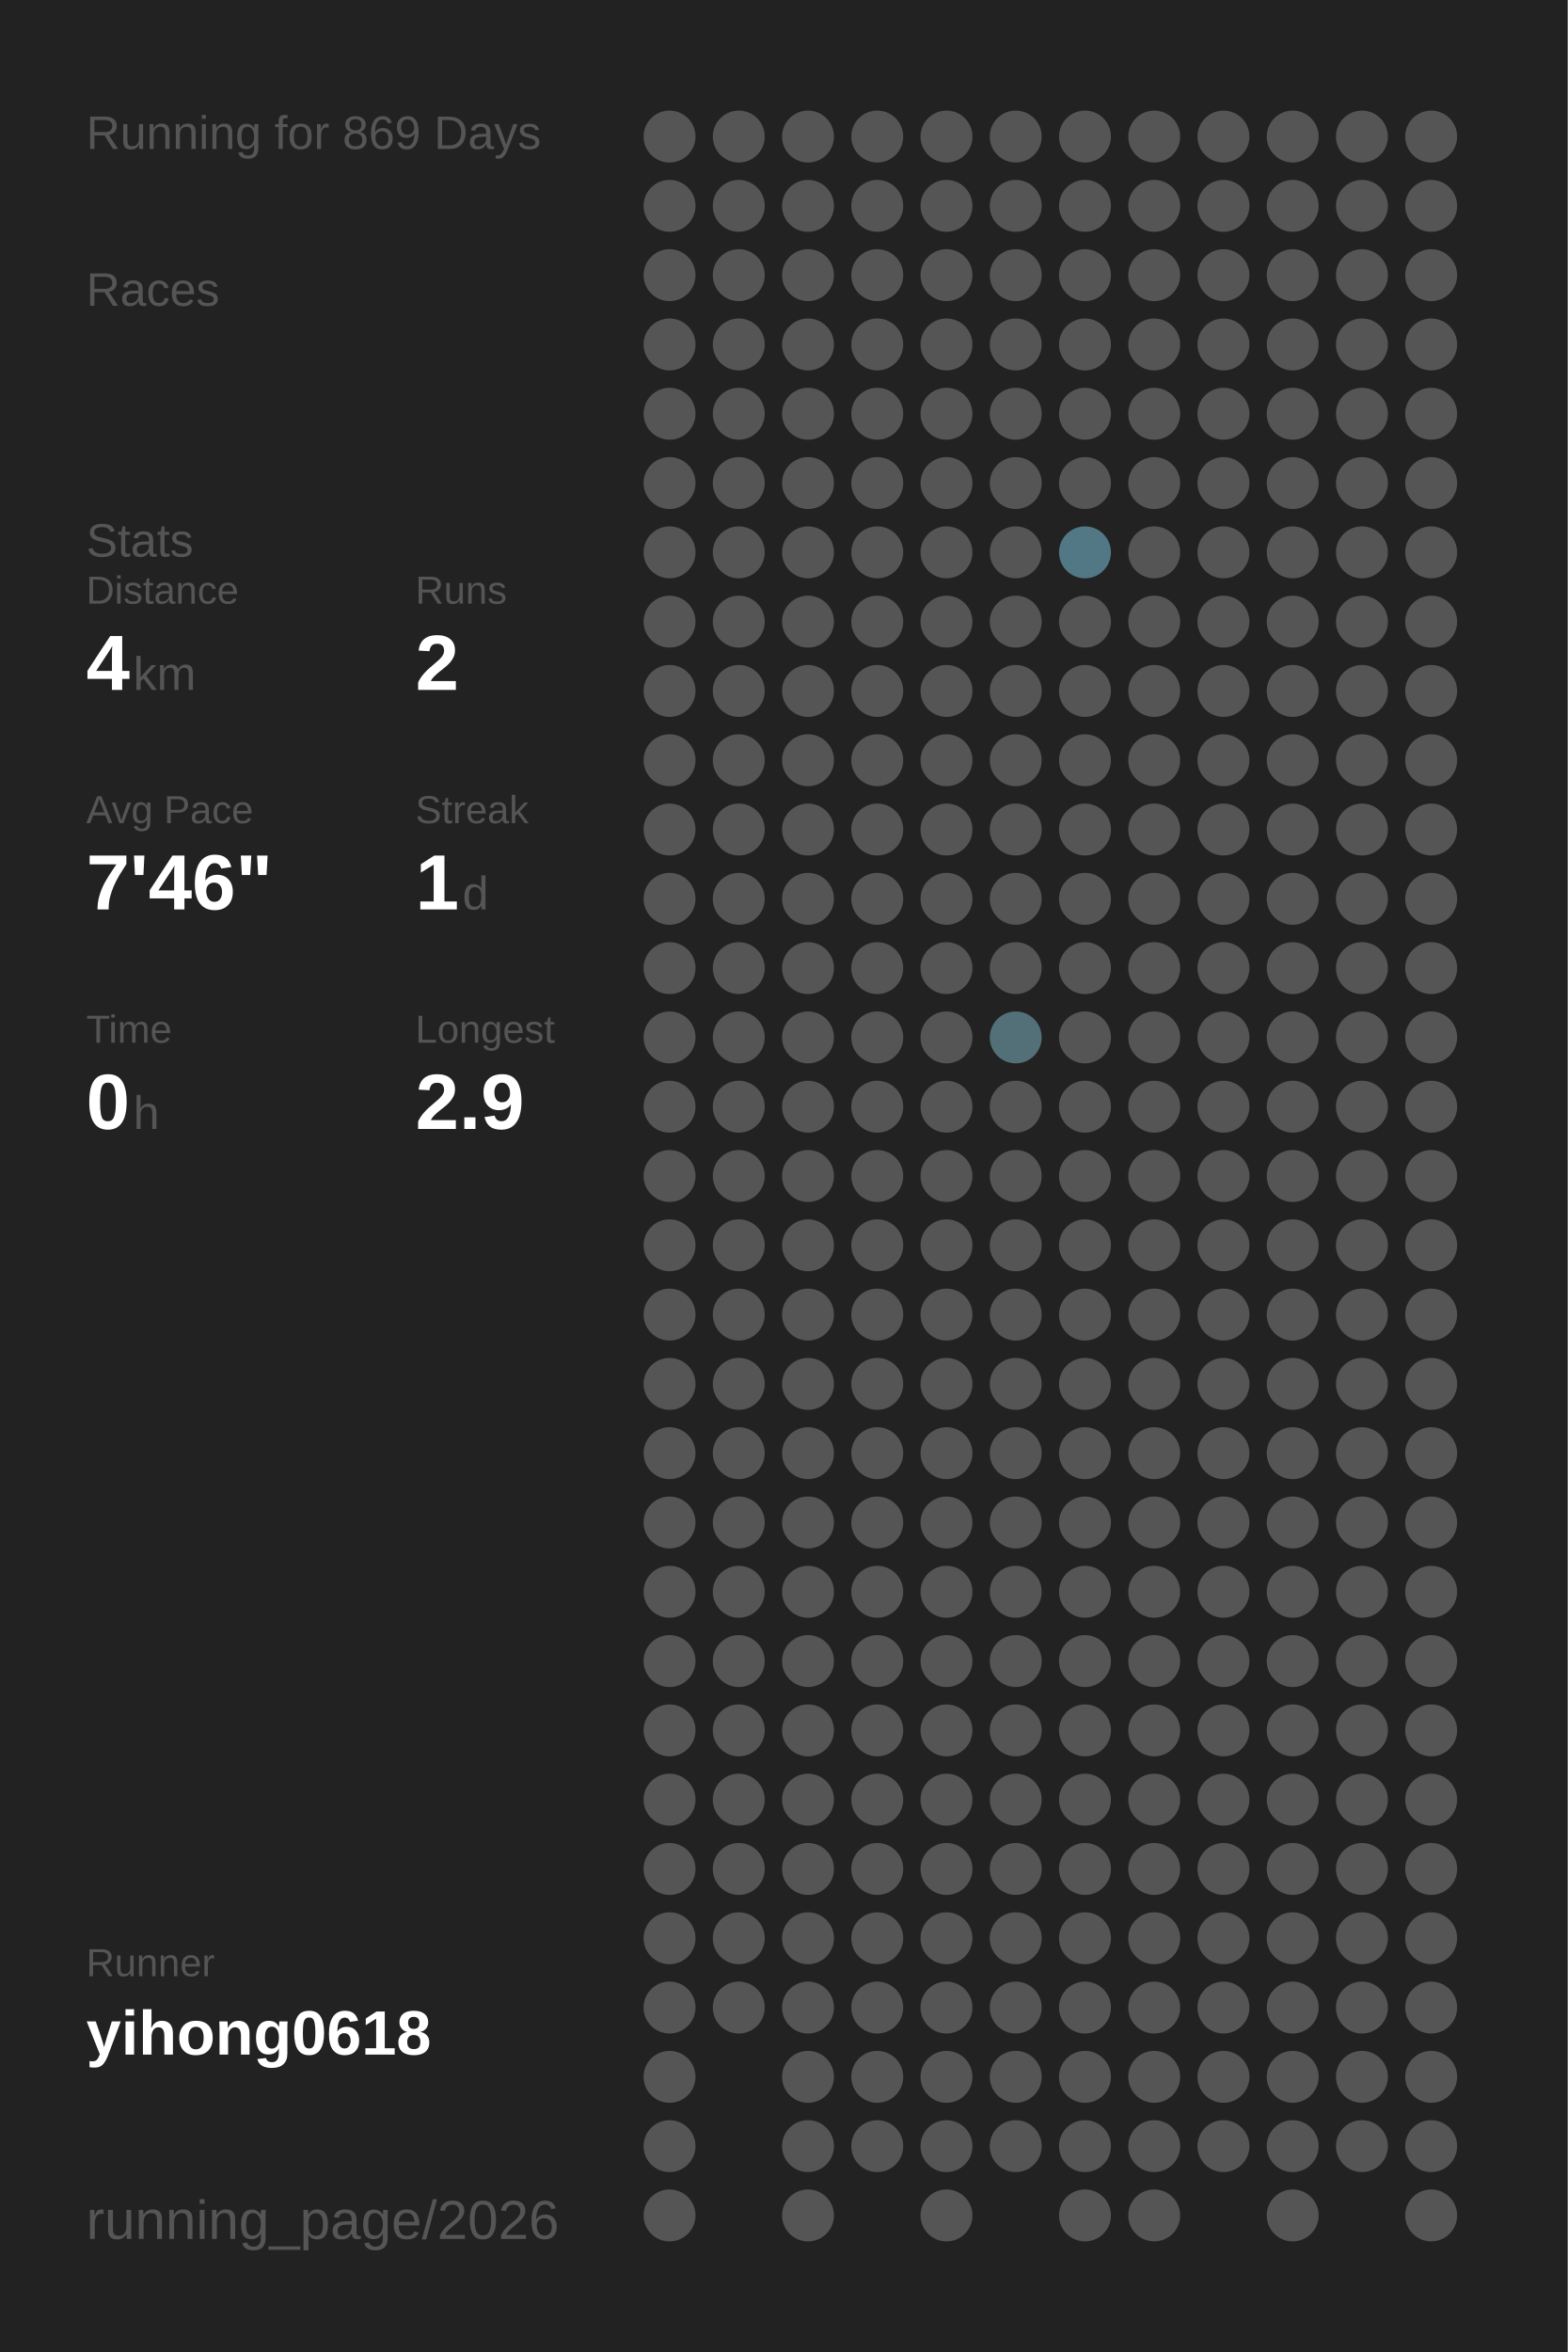
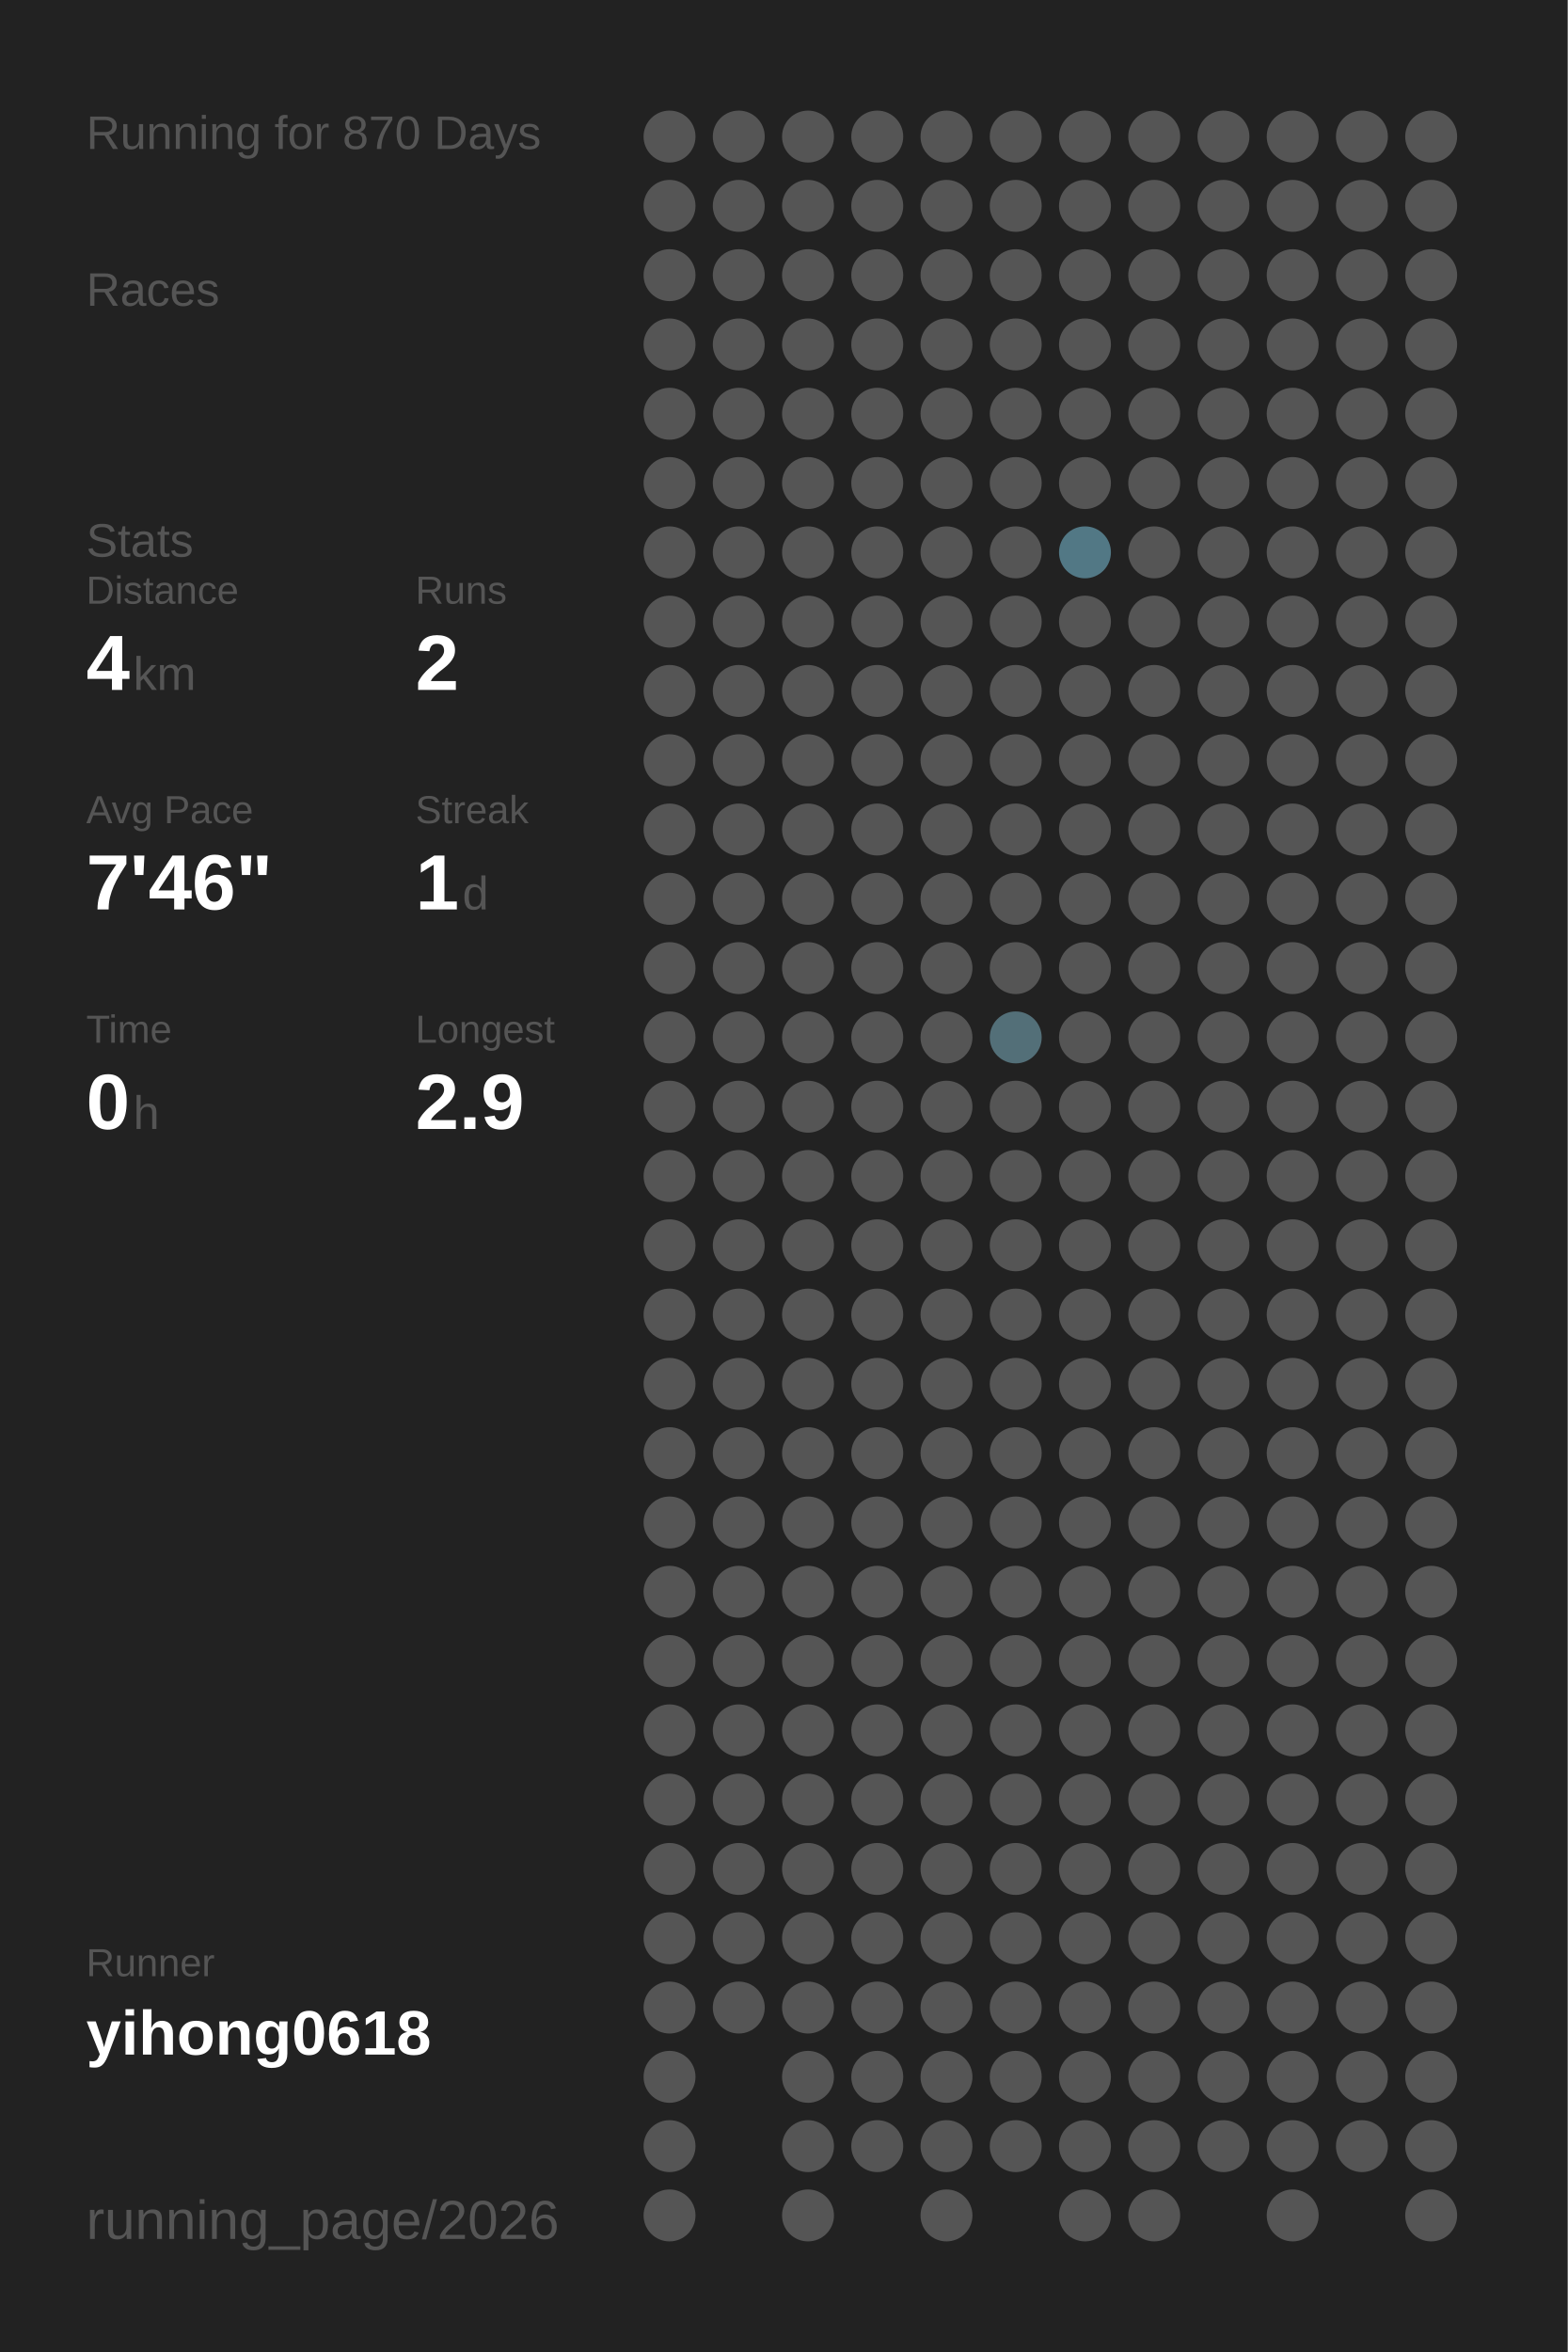
<svg xmlns="http://www.w3.org/2000/svg" baseProfile="full" height="300mm" version="1.1" viewBox="0,0,200,300" width="200mm">
  <defs />
  <rect fill="#222222" height="300" width="200" x="0" y="0" />
-   <text fill="#555555" style="font-size:6px; font-family:Arial;" x="11" y="19">Running for 869 Days</text>
+   <text fill="#555555" style="font-size:6px; font-family:Arial;" x="11" y="19">Running for 870 Days</text>
  <text fill="#555555" style="font-size:6px; font-family:Arial;" x="11" y="39">Races</text>
  <text fill="#555555" style="font-size:6px; font-family:Arial;" x="11" y="71">Stats</text>
  <text fill="#555555" style="font-size:5px; font-family:Arial;" x="11" y="77">Distance</text>
  <text fill="#FFFFFF" style="font-size:10px; font-family:Arial; font-weight:bold;" x="11" y="88">4</text>
  <text fill="#555555" style="font-size:6px; font-family:Arial;" x="17" y="88">km</text>
  <text fill="#555555" style="font-size:5px; font-family:Arial;" x="53" y="77">Runs</text>
  <text fill="#FFFFFF" style="font-size:10px; font-family:Arial; font-weight:bold;" x="53" y="88">2</text>
  <text fill="#555555" style="font-size:5px; font-family:Arial;" x="11" y="105">Avg Pace</text>
  <text fill="#FFFFFF" style="font-size:10px; font-family:Arial; font-weight:bold;" x="11" y="116">7'46"</text>
  <text fill="#555555" style="font-size:5px; font-family:Arial;" x="53" y="105">Streak</text>
  <text fill="#FFFFFF" style="font-size:10px; font-family:Arial; font-weight:bold;" x="53" y="116">1</text>
  <text fill="#555555" style="font-size:6px; font-family:Arial;" x="59" y="116">d</text>
  <text fill="#555555" style="font-size:5px; font-family:Arial;" x="11" y="133">Time</text>
  <text fill="#FFFFFF" style="font-size:10px; font-family:Arial; font-weight:bold;" x="11" y="144">0</text>
  <text fill="#555555" style="font-size:6px; font-family:Arial;" x="17" y="144">h</text>
  <text fill="#555555" style="font-size:5px; font-family:Arial;" x="53" y="133">Longest</text>
  <text fill="#FFFFFF" style="font-size:10px; font-family:Arial; font-weight:bold;" x="53" y="144">2.9</text>
  <text fill="#555555" style="font-size:5px; font-family:Arial;" x="11" y="252.065">Runner</text>
  <text fill="#FFFFFF" style="font-size:8px; font-family:Arial; font-weight:bold;" x="11" y="262.065">yihong0618</text>
  <text fill="#555555" style="font-size:7px; font-family:Arial;" x="11" y="285.581">running_page/2026</text>
  <circle cx="85.417" cy="17.419" fill="#555555" r="3.312" />
  <circle cx="85.417" cy="26.258" fill="#555555" r="3.312" />
  <circle cx="85.417" cy="35.097" fill="#555555" r="3.312" />
  <circle cx="85.417" cy="43.935" fill="#555555" r="3.312" />
  <circle cx="85.417" cy="52.774" fill="#555555" r="3.312" />
  <circle cx="85.417" cy="61.613" fill="#555555" r="3.312" />
  <circle cx="85.417" cy="70.452" fill="#555555" r="3.312" />
  <circle cx="85.417" cy="79.29" fill="#555555" r="3.312" />
  <circle cx="85.417" cy="88.129" fill="#555555" r="3.312" />
  <circle cx="85.417" cy="96.968" fill="#555555" r="3.312" />
  <circle cx="85.417" cy="105.806" fill="#555555" r="3.312" />
  <circle cx="85.417" cy="114.645" fill="#555555" r="3.312" />
  <circle cx="85.417" cy="123.484" fill="#555555" r="3.312" />
  <circle cx="85.417" cy="132.323" fill="#555555" r="3.312" />
  <circle cx="85.417" cy="141.161" fill="#555555" r="3.312" />
  <circle cx="85.417" cy="150" fill="#555555" r="3.312" />
  <circle cx="85.417" cy="158.839" fill="#555555" r="3.312" />
  <circle cx="85.417" cy="167.677" fill="#555555" r="3.312" />
  <circle cx="85.417" cy="176.516" fill="#555555" r="3.312" />
  <circle cx="85.417" cy="185.355" fill="#555555" r="3.312" />
  <circle cx="85.417" cy="194.194" fill="#555555" r="3.312" />
  <circle cx="85.417" cy="203.032" fill="#555555" r="3.312" />
  <circle cx="85.417" cy="211.871" fill="#555555" r="3.312" />
  <circle cx="85.417" cy="220.71" fill="#555555" r="3.312" />
  <circle cx="85.417" cy="229.548" fill="#555555" r="3.312" />
  <circle cx="85.417" cy="238.387" fill="#555555" r="3.312" />
  <circle cx="85.417" cy="247.226" fill="#555555" r="3.312" />
  <circle cx="85.417" cy="256.065" fill="#555555" r="3.312" />
  <circle cx="85.417" cy="264.903" fill="#555555" r="3.312" />
  <circle cx="85.417" cy="273.742" fill="#555555" r="3.312" />
  <circle cx="85.417" cy="282.581" fill="#555555" r="3.312" />
  <circle cx="94.25" cy="17.419" fill="#555555" r="3.312" />
  <circle cx="94.25" cy="26.258" fill="#555555" r="3.312" />
  <circle cx="94.25" cy="35.097" fill="#555555" r="3.312" />
  <circle cx="94.25" cy="43.935" fill="#555555" r="3.312" />
  <circle cx="94.25" cy="52.774" fill="#555555" r="3.312" />
  <circle cx="94.25" cy="61.613" fill="#555555" r="3.312" />
  <circle cx="94.25" cy="70.452" fill="#555555" r="3.312" />
  <circle cx="94.25" cy="79.29" fill="#555555" r="3.312" />
  <circle cx="94.25" cy="88.129" fill="#555555" r="3.312" />
  <circle cx="94.25" cy="96.968" fill="#555555" r="3.312" />
  <circle cx="94.25" cy="105.806" fill="#555555" r="3.312" />
  <circle cx="94.25" cy="114.645" fill="#555555" r="3.312" />
  <circle cx="94.25" cy="123.484" fill="#555555" r="3.312" />
  <circle cx="94.25" cy="132.323" fill="#555555" r="3.312" />
  <circle cx="94.25" cy="141.161" fill="#555555" r="3.312" />
  <circle cx="94.25" cy="150" fill="#555555" r="3.312" />
  <circle cx="94.25" cy="158.839" fill="#555555" r="3.312" />
  <circle cx="94.25" cy="167.677" fill="#555555" r="3.312" />
  <circle cx="94.25" cy="176.516" fill="#555555" r="3.312" />
  <circle cx="94.25" cy="185.355" fill="#555555" r="3.312" />
  <circle cx="94.25" cy="194.194" fill="#555555" r="3.312" />
  <circle cx="94.25" cy="203.032" fill="#555555" r="3.312" />
  <circle cx="94.25" cy="211.871" fill="#555555" r="3.312" />
  <circle cx="94.25" cy="220.71" fill="#555555" r="3.312" />
  <circle cx="94.25" cy="229.548" fill="#555555" r="3.312" />
  <circle cx="94.25" cy="238.387" fill="#555555" r="3.312" />
  <circle cx="94.25" cy="247.226" fill="#555555" r="3.312" />
  <circle cx="94.25" cy="256.065" fill="#555555" r="3.312" />
  <circle cx="103.083" cy="17.419" fill="#555555" r="3.312" />
  <circle cx="103.083" cy="26.258" fill="#555555" r="3.312" />
  <circle cx="103.083" cy="35.097" fill="#555555" r="3.312" />
  <circle cx="103.083" cy="43.935" fill="#555555" r="3.312" />
  <circle cx="103.083" cy="52.774" fill="#555555" r="3.312" />
  <circle cx="103.083" cy="61.613" fill="#555555" r="3.312" />
  <circle cx="103.083" cy="70.452" fill="#555555" r="3.312" />
  <circle cx="103.083" cy="79.29" fill="#555555" r="3.312" />
  <circle cx="103.083" cy="88.129" fill="#555555" r="3.312" />
  <circle cx="103.083" cy="96.968" fill="#555555" r="3.312" />
  <circle cx="103.083" cy="105.806" fill="#555555" r="3.312" />
  <circle cx="103.083" cy="114.645" fill="#555555" r="3.312" />
  <circle cx="103.083" cy="123.484" fill="#555555" r="3.312" />
  <circle cx="103.083" cy="132.323" fill="#555555" r="3.312" />
  <circle cx="103.083" cy="141.161" fill="#555555" r="3.312" />
  <circle cx="103.083" cy="150" fill="#555555" r="3.312" />
  <circle cx="103.083" cy="158.839" fill="#555555" r="3.312" />
  <circle cx="103.083" cy="167.677" fill="#555555" r="3.312" />
  <circle cx="103.083" cy="176.516" fill="#555555" r="3.312" />
  <circle cx="103.083" cy="185.355" fill="#555555" r="3.312" />
  <circle cx="103.083" cy="194.194" fill="#555555" r="3.312" />
  <circle cx="103.083" cy="203.032" fill="#555555" r="3.312" />
  <circle cx="103.083" cy="211.871" fill="#555555" r="3.312" />
  <circle cx="103.083" cy="220.71" fill="#555555" r="3.312" />
  <circle cx="103.083" cy="229.548" fill="#555555" r="3.312" />
  <circle cx="103.083" cy="238.387" fill="#555555" r="3.312" />
  <circle cx="103.083" cy="247.226" fill="#555555" r="3.312" />
  <circle cx="103.083" cy="256.065" fill="#555555" r="3.312" />
  <circle cx="103.083" cy="264.903" fill="#555555" r="3.312" />
  <circle cx="103.083" cy="273.742" fill="#555555" r="3.312" />
  <circle cx="103.083" cy="282.581" fill="#555555" r="3.312" />
  <circle cx="111.917" cy="17.419" fill="#555555" r="3.312" />
  <circle cx="111.917" cy="26.258" fill="#555555" r="3.312" />
  <circle cx="111.917" cy="35.097" fill="#555555" r="3.312" />
  <circle cx="111.917" cy="43.935" fill="#555555" r="3.312" />
  <circle cx="111.917" cy="52.774" fill="#555555" r="3.312" />
  <circle cx="111.917" cy="61.613" fill="#555555" r="3.312" />
  <circle cx="111.917" cy="70.452" fill="#555555" r="3.312" />
  <circle cx="111.917" cy="79.29" fill="#555555" r="3.312" />
  <circle cx="111.917" cy="88.129" fill="#555555" r="3.312" />
  <circle cx="111.917" cy="96.968" fill="#555555" r="3.312" />
  <circle cx="111.917" cy="105.806" fill="#555555" r="3.312" />
  <circle cx="111.917" cy="114.645" fill="#555555" r="3.312" />
  <circle cx="111.917" cy="123.484" fill="#555555" r="3.312" />
  <circle cx="111.917" cy="132.323" fill="#555555" r="3.312" />
  <circle cx="111.917" cy="141.161" fill="#555555" r="3.312" />
  <circle cx="111.917" cy="150" fill="#555555" r="3.312" />
  <circle cx="111.917" cy="158.839" fill="#555555" r="3.312" />
  <circle cx="111.917" cy="167.677" fill="#555555" r="3.312" />
  <circle cx="111.917" cy="176.516" fill="#555555" r="3.312" />
  <circle cx="111.917" cy="185.355" fill="#555555" r="3.312" />
  <circle cx="111.917" cy="194.194" fill="#555555" r="3.312" />
  <circle cx="111.917" cy="203.032" fill="#555555" r="3.312" />
  <circle cx="111.917" cy="211.871" fill="#555555" r="3.312" />
  <circle cx="111.917" cy="220.71" fill="#555555" r="3.312" />
  <circle cx="111.917" cy="229.548" fill="#555555" r="3.312" />
  <circle cx="111.917" cy="238.387" fill="#555555" r="3.312" />
  <circle cx="111.917" cy="247.226" fill="#555555" r="3.312" />
  <circle cx="111.917" cy="256.065" fill="#555555" r="3.312" />
  <circle cx="111.917" cy="264.903" fill="#555555" r="3.312" />
  <circle cx="111.917" cy="273.742" fill="#555555" r="3.312" />
  <circle cx="120.75" cy="17.419" fill="#555555" r="3.312" />
  <circle cx="120.75" cy="26.258" fill="#555555" r="3.312" />
  <circle cx="120.75" cy="35.097" fill="#555555" r="3.312" />
  <circle cx="120.75" cy="43.935" fill="#555555" r="3.312" />
  <circle cx="120.75" cy="52.774" fill="#555555" r="3.312" />
  <circle cx="120.75" cy="61.613" fill="#555555" r="3.312" />
  <circle cx="120.75" cy="70.452" fill="#555555" r="3.312" />
  <circle cx="120.75" cy="79.29" fill="#555555" r="3.312" />
  <circle cx="120.75" cy="88.129" fill="#555555" r="3.312" />
  <circle cx="120.75" cy="96.968" fill="#555555" r="3.312" />
  <circle cx="120.75" cy="105.806" fill="#555555" r="3.312" />
  <circle cx="120.75" cy="114.645" fill="#555555" r="3.312" />
  <circle cx="120.75" cy="123.484" fill="#555555" r="3.312" />
  <circle cx="120.75" cy="132.323" fill="#555555" r="3.312" />
  <circle cx="120.75" cy="141.161" fill="#555555" r="3.312" />
  <circle cx="120.75" cy="150" fill="#555555" r="3.312" />
  <circle cx="120.75" cy="158.839" fill="#555555" r="3.312" />
  <circle cx="120.75" cy="167.677" fill="#555555" r="3.312" />
  <circle cx="120.75" cy="176.516" fill="#555555" r="3.312" />
  <circle cx="120.75" cy="185.355" fill="#555555" r="3.312" />
  <circle cx="120.75" cy="194.194" fill="#555555" r="3.312" />
  <circle cx="120.75" cy="203.032" fill="#555555" r="3.312" />
  <circle cx="120.75" cy="211.871" fill="#555555" r="3.312" />
  <circle cx="120.75" cy="220.71" fill="#555555" r="3.312" />
  <circle cx="120.75" cy="229.548" fill="#555555" r="3.312" />
  <circle cx="120.75" cy="238.387" fill="#555555" r="3.312" />
  <circle cx="120.75" cy="247.226" fill="#555555" r="3.312" />
  <circle cx="120.75" cy="256.065" fill="#555555" r="3.312" />
  <circle cx="120.75" cy="264.903" fill="#555555" r="3.312" />
  <circle cx="120.75" cy="273.742" fill="#555555" r="3.312" />
  <circle cx="120.75" cy="282.581" fill="#555555" r="3.312" />
  <circle cx="129.583" cy="17.419" fill="#555555" r="3.312" />
  <circle cx="129.583" cy="26.258" fill="#555555" r="3.312" />
  <circle cx="129.583" cy="35.097" fill="#555555" r="3.312" />
  <circle cx="129.583" cy="43.935" fill="#555555" r="3.312" />
  <circle cx="129.583" cy="52.774" fill="#555555" r="3.312" />
  <circle cx="129.583" cy="61.613" fill="#555555" r="3.312" />
  <circle cx="129.583" cy="70.452" fill="#555555" r="3.312" />
  <circle cx="129.583" cy="79.29" fill="#555555" r="3.312" />
  <circle cx="129.583" cy="88.129" fill="#555555" r="3.312" />
  <circle cx="129.583" cy="96.968" fill="#555555" r="3.312" />
  <circle cx="129.583" cy="105.806" fill="#555555" r="3.312" />
  <circle cx="129.583" cy="114.645" fill="#555555" r="3.312" />
  <circle cx="129.583" cy="123.484" fill="#555555" r="3.312" />
  <circle cx="129.583" cy="132.323" fill="#536f78" r="3.312" />
  <circle cx="129.583" cy="141.161" fill="#555555" r="3.312" />
  <circle cx="129.583" cy="150" fill="#555555" r="3.312" />
  <circle cx="129.583" cy="158.839" fill="#555555" r="3.312" />
  <circle cx="129.583" cy="167.677" fill="#555555" r="3.312" />
  <circle cx="129.583" cy="176.516" fill="#555555" r="3.312" />
  <circle cx="129.583" cy="185.355" fill="#555555" r="3.312" />
  <circle cx="129.583" cy="194.194" fill="#555555" r="3.312" />
  <circle cx="129.583" cy="203.032" fill="#555555" r="3.312" />
  <circle cx="129.583" cy="211.871" fill="#555555" r="3.312" />
  <circle cx="129.583" cy="220.71" fill="#555555" r="3.312" />
  <circle cx="129.583" cy="229.548" fill="#555555" r="3.312" />
  <circle cx="129.583" cy="238.387" fill="#555555" r="3.312" />
  <circle cx="129.583" cy="247.226" fill="#555555" r="3.312" />
  <circle cx="129.583" cy="256.065" fill="#555555" r="3.312" />
  <circle cx="129.583" cy="264.903" fill="#555555" r="3.312" />
  <circle cx="129.583" cy="273.742" fill="#555555" r="3.312" />
  <circle cx="138.417" cy="17.419" fill="#555555" r="3.312" />
  <circle cx="138.417" cy="26.258" fill="#555555" r="3.312" />
  <circle cx="138.417" cy="35.097" fill="#555555" r="3.312" />
  <circle cx="138.417" cy="43.935" fill="#555555" r="3.312" />
  <circle cx="138.417" cy="52.774" fill="#555555" r="3.312" />
  <circle cx="138.417" cy="61.613" fill="#555555" r="3.312" />
  <circle cx="138.417" cy="70.452" fill="#527885" r="3.312" />
  <circle cx="138.417" cy="79.29" fill="#555555" r="3.312" />
  <circle cx="138.417" cy="88.129" fill="#555555" r="3.312" />
  <circle cx="138.417" cy="96.968" fill="#555555" r="3.312" />
  <circle cx="138.417" cy="105.806" fill="#555555" r="3.312" />
  <circle cx="138.417" cy="114.645" fill="#555555" r="3.312" />
  <circle cx="138.417" cy="123.484" fill="#555555" r="3.312" />
  <circle cx="138.417" cy="132.323" fill="#555555" r="3.312" />
  <circle cx="138.417" cy="141.161" fill="#555555" r="3.312" />
  <circle cx="138.417" cy="150" fill="#555555" r="3.312" />
  <circle cx="138.417" cy="158.839" fill="#555555" r="3.312" />
  <circle cx="138.417" cy="167.677" fill="#555555" r="3.312" />
  <circle cx="138.417" cy="176.516" fill="#555555" r="3.312" />
  <circle cx="138.417" cy="185.355" fill="#555555" r="3.312" />
  <circle cx="138.417" cy="194.194" fill="#555555" r="3.312" />
  <circle cx="138.417" cy="203.032" fill="#555555" r="3.312" />
  <circle cx="138.417" cy="211.871" fill="#555555" r="3.312" />
  <circle cx="138.417" cy="220.71" fill="#555555" r="3.312" />
  <circle cx="138.417" cy="229.548" fill="#555555" r="3.312" />
  <circle cx="138.417" cy="238.387" fill="#555555" r="3.312" />
  <circle cx="138.417" cy="247.226" fill="#555555" r="3.312" />
  <circle cx="138.417" cy="256.065" fill="#555555" r="3.312" />
  <circle cx="138.417" cy="264.903" fill="#555555" r="3.312" />
  <circle cx="138.417" cy="273.742" fill="#555555" r="3.312" />
  <circle cx="138.417" cy="282.581" fill="#555555" r="3.312" />
  <circle cx="147.25" cy="17.419" fill="#555555" r="3.312" />
  <circle cx="147.25" cy="26.258" fill="#555555" r="3.312" />
  <circle cx="147.25" cy="35.097" fill="#555555" r="3.312" />
  <circle cx="147.25" cy="43.935" fill="#555555" r="3.312" />
  <circle cx="147.25" cy="52.774" fill="#555555" r="3.312" />
  <circle cx="147.25" cy="61.613" fill="#555555" r="3.312" />
  <circle cx="147.25" cy="70.452" fill="#555555" r="3.312" />
  <circle cx="147.25" cy="79.29" fill="#555555" r="3.312" />
  <circle cx="147.25" cy="88.129" fill="#555555" r="3.312" />
  <circle cx="147.25" cy="96.968" fill="#555555" r="3.312" />
  <circle cx="147.25" cy="105.806" fill="#555555" r="3.312" />
  <circle cx="147.25" cy="114.645" fill="#555555" r="3.312" />
  <circle cx="147.25" cy="123.484" fill="#555555" r="3.312" />
  <circle cx="147.25" cy="132.323" fill="#555555" r="3.312" />
  <circle cx="147.25" cy="141.161" fill="#555555" r="3.312" />
  <circle cx="147.25" cy="150" fill="#555555" r="3.312" />
  <circle cx="147.25" cy="158.839" fill="#555555" r="3.312" />
  <circle cx="147.25" cy="167.677" fill="#555555" r="3.312" />
  <circle cx="147.25" cy="176.516" fill="#555555" r="3.312" />
  <circle cx="147.25" cy="185.355" fill="#555555" r="3.312" />
  <circle cx="147.25" cy="194.194" fill="#555555" r="3.312" />
  <circle cx="147.25" cy="203.032" fill="#555555" r="3.312" />
  <circle cx="147.25" cy="211.871" fill="#555555" r="3.312" />
  <circle cx="147.25" cy="220.71" fill="#555555" r="3.312" />
  <circle cx="147.25" cy="229.548" fill="#555555" r="3.312" />
  <circle cx="147.25" cy="238.387" fill="#555555" r="3.312" />
  <circle cx="147.25" cy="247.226" fill="#555555" r="3.312" />
  <circle cx="147.25" cy="256.065" fill="#555555" r="3.312" />
  <circle cx="147.25" cy="264.903" fill="#555555" r="3.312" />
  <circle cx="147.25" cy="273.742" fill="#555555" r="3.312" />
  <circle cx="147.25" cy="282.581" fill="#555555" r="3.312" />
  <circle cx="156.083" cy="17.419" fill="#555555" r="3.312" />
  <circle cx="156.083" cy="26.258" fill="#555555" r="3.312" />
  <circle cx="156.083" cy="35.097" fill="#555555" r="3.312" />
  <circle cx="156.083" cy="43.935" fill="#555555" r="3.312" />
  <circle cx="156.083" cy="52.774" fill="#555555" r="3.312" />
  <circle cx="156.083" cy="61.613" fill="#555555" r="3.312" />
  <circle cx="156.083" cy="70.452" fill="#555555" r="3.312" />
  <circle cx="156.083" cy="79.29" fill="#555555" r="3.312" />
  <circle cx="156.083" cy="88.129" fill="#555555" r="3.312" />
  <circle cx="156.083" cy="96.968" fill="#555555" r="3.312" />
  <circle cx="156.083" cy="105.806" fill="#555555" r="3.312" />
  <circle cx="156.083" cy="114.645" fill="#555555" r="3.312" />
  <circle cx="156.083" cy="123.484" fill="#555555" r="3.312" />
  <circle cx="156.083" cy="132.323" fill="#555555" r="3.312" />
  <circle cx="156.083" cy="141.161" fill="#555555" r="3.312" />
  <circle cx="156.083" cy="150" fill="#555555" r="3.312" />
  <circle cx="156.083" cy="158.839" fill="#555555" r="3.312" />
  <circle cx="156.083" cy="167.677" fill="#555555" r="3.312" />
  <circle cx="156.083" cy="176.516" fill="#555555" r="3.312" />
  <circle cx="156.083" cy="185.355" fill="#555555" r="3.312" />
  <circle cx="156.083" cy="194.194" fill="#555555" r="3.312" />
  <circle cx="156.083" cy="203.032" fill="#555555" r="3.312" />
  <circle cx="156.083" cy="211.871" fill="#555555" r="3.312" />
  <circle cx="156.083" cy="220.71" fill="#555555" r="3.312" />
  <circle cx="156.083" cy="229.548" fill="#555555" r="3.312" />
  <circle cx="156.083" cy="238.387" fill="#555555" r="3.312" />
  <circle cx="156.083" cy="247.226" fill="#555555" r="3.312" />
  <circle cx="156.083" cy="256.065" fill="#555555" r="3.312" />
  <circle cx="156.083" cy="264.903" fill="#555555" r="3.312" />
  <circle cx="156.083" cy="273.742" fill="#555555" r="3.312" />
  <circle cx="164.917" cy="17.419" fill="#555555" r="3.312" />
  <circle cx="164.917" cy="26.258" fill="#555555" r="3.312" />
  <circle cx="164.917" cy="35.097" fill="#555555" r="3.312" />
  <circle cx="164.917" cy="43.935" fill="#555555" r="3.312" />
  <circle cx="164.917" cy="52.774" fill="#555555" r="3.312" />
  <circle cx="164.917" cy="61.613" fill="#555555" r="3.312" />
  <circle cx="164.917" cy="70.452" fill="#555555" r="3.312" />
  <circle cx="164.917" cy="79.29" fill="#555555" r="3.312" />
  <circle cx="164.917" cy="88.129" fill="#555555" r="3.312" />
  <circle cx="164.917" cy="96.968" fill="#555555" r="3.312" />
  <circle cx="164.917" cy="105.806" fill="#555555" r="3.312" />
  <circle cx="164.917" cy="114.645" fill="#555555" r="3.312" />
  <circle cx="164.917" cy="123.484" fill="#555555" r="3.312" />
  <circle cx="164.917" cy="132.323" fill="#555555" r="3.312" />
  <circle cx="164.917" cy="141.161" fill="#555555" r="3.312" />
  <circle cx="164.917" cy="150" fill="#555555" r="3.312" />
  <circle cx="164.917" cy="158.839" fill="#555555" r="3.312" />
  <circle cx="164.917" cy="167.677" fill="#555555" r="3.312" />
  <circle cx="164.917" cy="176.516" fill="#555555" r="3.312" />
  <circle cx="164.917" cy="185.355" fill="#555555" r="3.312" />
  <circle cx="164.917" cy="194.194" fill="#555555" r="3.312" />
  <circle cx="164.917" cy="203.032" fill="#555555" r="3.312" />
  <circle cx="164.917" cy="211.871" fill="#555555" r="3.312" />
  <circle cx="164.917" cy="220.71" fill="#555555" r="3.312" />
  <circle cx="164.917" cy="229.548" fill="#555555" r="3.312" />
  <circle cx="164.917" cy="238.387" fill="#555555" r="3.312" />
  <circle cx="164.917" cy="247.226" fill="#555555" r="3.312" />
  <circle cx="164.917" cy="256.065" fill="#555555" r="3.312" />
  <circle cx="164.917" cy="264.903" fill="#555555" r="3.312" />
  <circle cx="164.917" cy="273.742" fill="#555555" r="3.312" />
  <circle cx="164.917" cy="282.581" fill="#555555" r="3.312" />
  <circle cx="173.75" cy="17.419" fill="#555555" r="3.312" />
  <circle cx="173.75" cy="26.258" fill="#555555" r="3.312" />
  <circle cx="173.75" cy="35.097" fill="#555555" r="3.312" />
  <circle cx="173.75" cy="43.935" fill="#555555" r="3.312" />
  <circle cx="173.75" cy="52.774" fill="#555555" r="3.312" />
  <circle cx="173.75" cy="61.613" fill="#555555" r="3.312" />
  <circle cx="173.75" cy="70.452" fill="#555555" r="3.312" />
  <circle cx="173.75" cy="79.29" fill="#555555" r="3.312" />
  <circle cx="173.75" cy="88.129" fill="#555555" r="3.312" />
  <circle cx="173.75" cy="96.968" fill="#555555" r="3.312" />
  <circle cx="173.75" cy="105.806" fill="#555555" r="3.312" />
  <circle cx="173.75" cy="114.645" fill="#555555" r="3.312" />
  <circle cx="173.75" cy="123.484" fill="#555555" r="3.312" />
  <circle cx="173.75" cy="132.323" fill="#555555" r="3.312" />
  <circle cx="173.75" cy="141.161" fill="#555555" r="3.312" />
  <circle cx="173.75" cy="150" fill="#555555" r="3.312" />
  <circle cx="173.75" cy="158.839" fill="#555555" r="3.312" />
  <circle cx="173.75" cy="167.677" fill="#555555" r="3.312" />
  <circle cx="173.75" cy="176.516" fill="#555555" r="3.312" />
  <circle cx="173.75" cy="185.355" fill="#555555" r="3.312" />
  <circle cx="173.75" cy="194.194" fill="#555555" r="3.312" />
  <circle cx="173.75" cy="203.032" fill="#555555" r="3.312" />
  <circle cx="173.75" cy="211.871" fill="#555555" r="3.312" />
  <circle cx="173.75" cy="220.71" fill="#555555" r="3.312" />
  <circle cx="173.75" cy="229.548" fill="#555555" r="3.312" />
  <circle cx="173.75" cy="238.387" fill="#555555" r="3.312" />
  <circle cx="173.75" cy="247.226" fill="#555555" r="3.312" />
  <circle cx="173.75" cy="256.065" fill="#555555" r="3.312" />
  <circle cx="173.75" cy="264.903" fill="#555555" r="3.312" />
  <circle cx="173.75" cy="273.742" fill="#555555" r="3.312" />
  <circle cx="182.583" cy="17.419" fill="#555555" r="3.312" />
  <circle cx="182.583" cy="26.258" fill="#555555" r="3.312" />
  <circle cx="182.583" cy="35.097" fill="#555555" r="3.312" />
  <circle cx="182.583" cy="43.935" fill="#555555" r="3.312" />
  <circle cx="182.583" cy="52.774" fill="#555555" r="3.312" />
  <circle cx="182.583" cy="61.613" fill="#555555" r="3.312" />
  <circle cx="182.583" cy="70.452" fill="#555555" r="3.312" />
  <circle cx="182.583" cy="79.29" fill="#555555" r="3.312" />
  <circle cx="182.583" cy="88.129" fill="#555555" r="3.312" />
  <circle cx="182.583" cy="96.968" fill="#555555" r="3.312" />
  <circle cx="182.583" cy="105.806" fill="#555555" r="3.312" />
  <circle cx="182.583" cy="114.645" fill="#555555" r="3.312" />
  <circle cx="182.583" cy="123.484" fill="#555555" r="3.312" />
  <circle cx="182.583" cy="132.323" fill="#555555" r="3.312" />
  <circle cx="182.583" cy="141.161" fill="#555555" r="3.312" />
  <circle cx="182.583" cy="150" fill="#555555" r="3.312" />
  <circle cx="182.583" cy="158.839" fill="#555555" r="3.312" />
  <circle cx="182.583" cy="167.677" fill="#555555" r="3.312" />
  <circle cx="182.583" cy="176.516" fill="#555555" r="3.312" />
  <circle cx="182.583" cy="185.355" fill="#555555" r="3.312" />
  <circle cx="182.583" cy="194.194" fill="#555555" r="3.312" />
  <circle cx="182.583" cy="203.032" fill="#555555" r="3.312" />
  <circle cx="182.583" cy="211.871" fill="#555555" r="3.312" />
  <circle cx="182.583" cy="220.71" fill="#555555" r="3.312" />
  <circle cx="182.583" cy="229.548" fill="#555555" r="3.312" />
  <circle cx="182.583" cy="238.387" fill="#555555" r="3.312" />
  <circle cx="182.583" cy="247.226" fill="#555555" r="3.312" />
  <circle cx="182.583" cy="256.065" fill="#555555" r="3.312" />
  <circle cx="182.583" cy="264.903" fill="#555555" r="3.312" />
  <circle cx="182.583" cy="273.742" fill="#555555" r="3.312" />
  <circle cx="182.583" cy="282.581" fill="#555555" r="3.312" />
</svg>
